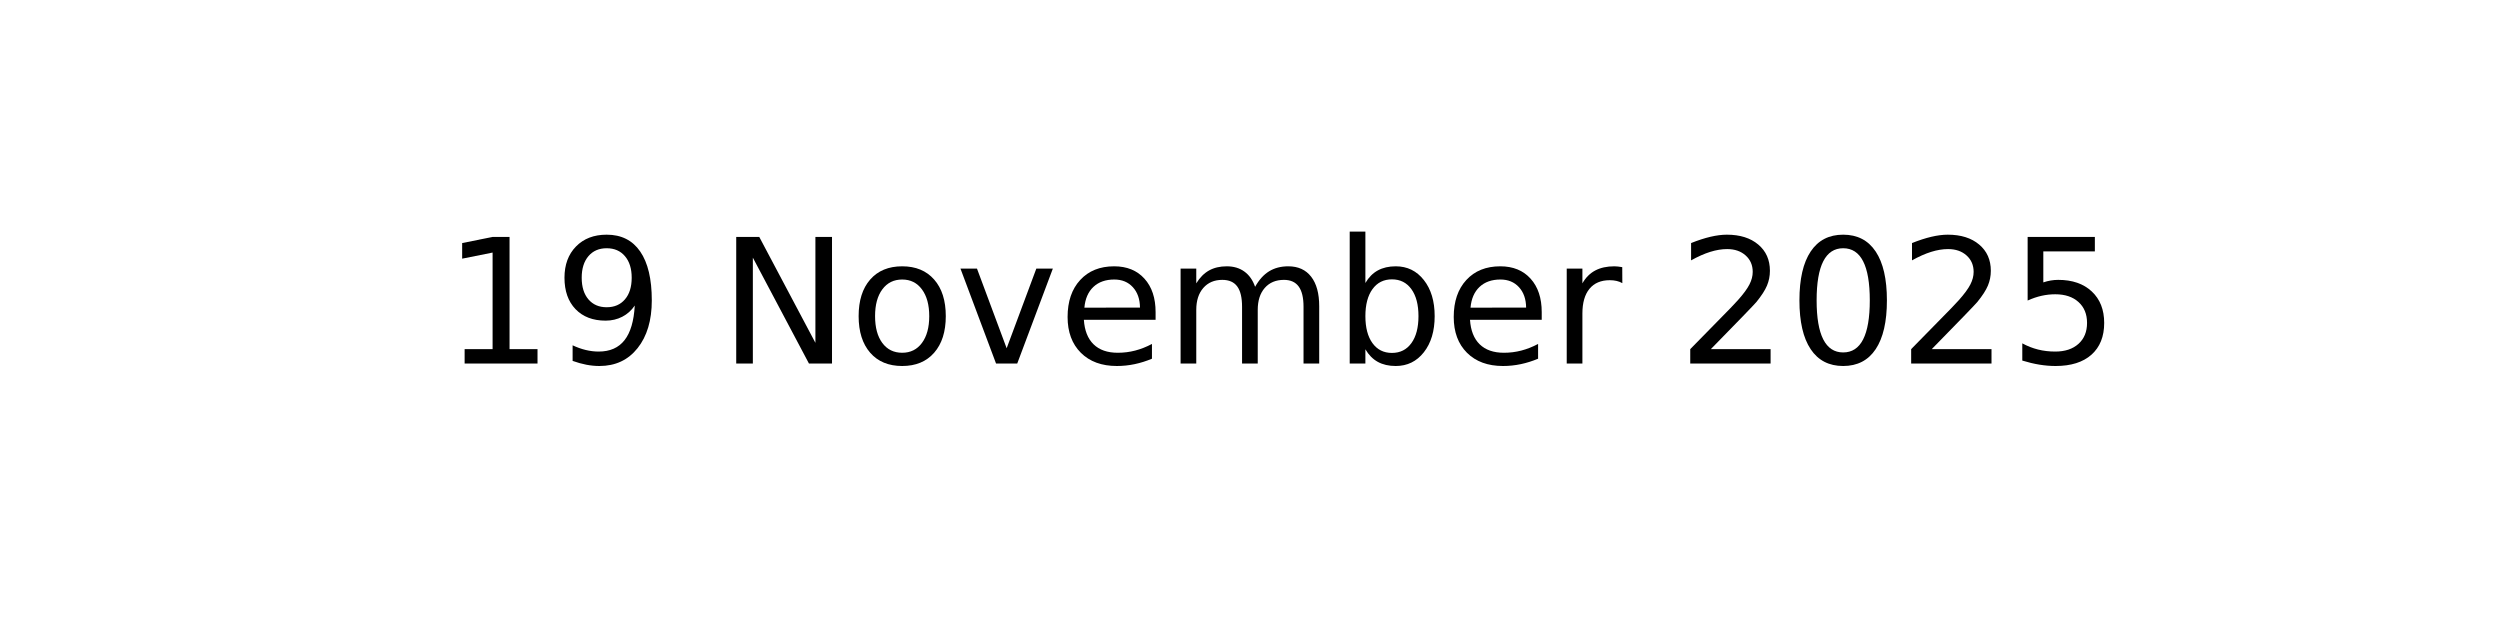
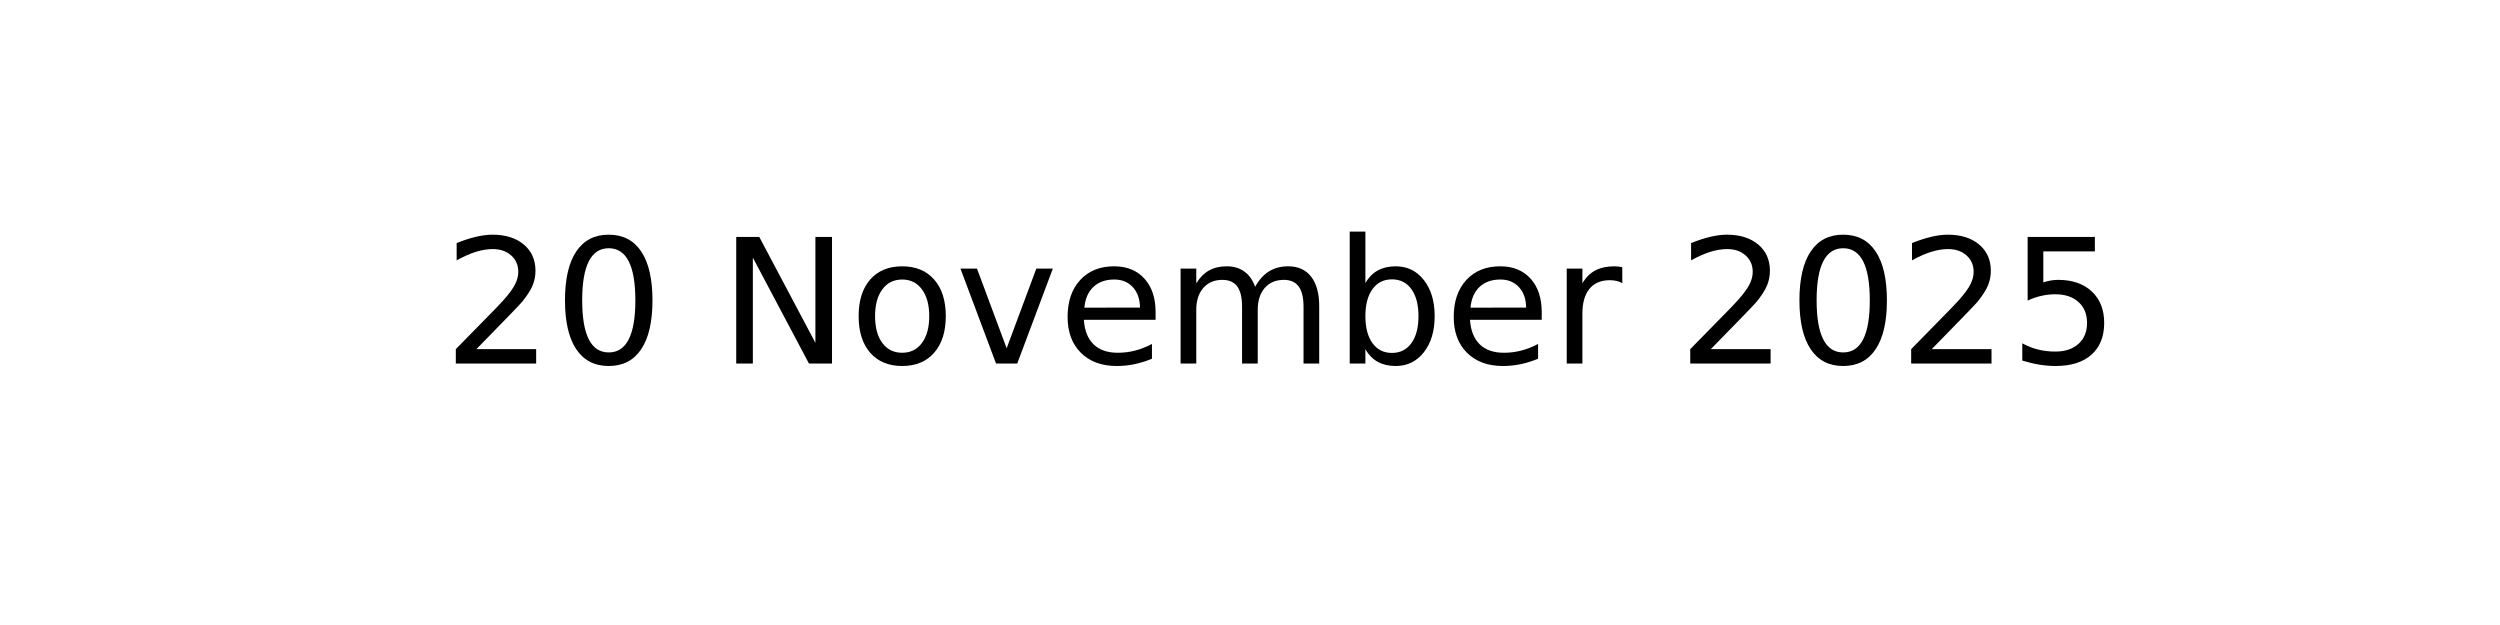
<svg xmlns="http://www.w3.org/2000/svg" xmlns:xlink="http://www.w3.org/1999/xlink" width="144pt" height="36pt" viewBox="0 0 144 36" version="1.1">
  <defs>
    <style type="text/css">*{stroke-linejoin: round; stroke-linecap: butt}</style>
  </defs>
  <g id="figure_1">
    <g id="axes_1">
      <g id="text_1">
        <g transform="translate(25.52188 20.93937) scale(0.1 -0.1)">
          <defs>
-             <path id="DejaVuSans-31" d="M 794 531  L 1825 531  L 1825 4091  L 703 3866  L 703 4441  L 1819 4666  L 2450 4666  L 2450 531  L 3481 531  L 3481 0  L 794 0  L 794 531  z " transform="scale(0.015625)" />
-             <path id="DejaVuSans-39" d="M 703 97  L 703 672  Q 941 559 1184 500  Q 1428 441 1663 441  Q 2288 441 2617 861  Q 2947 1281 2994 2138  Q 2813 1869 2534 1725  Q 2256 1581 1919 1581  Q 1219 1581 811 2004  Q 403 2428 403 3163  Q 403 3881 828 4315  Q 1253 4750 1959 4750  Q 2769 4750 3195 4129  Q 3622 3509 3622 2328  Q 3622 1225 3098 567  Q 2575 -91 1691 -91  Q 1453 -91 1209 -44  Q 966 3 703 97  z M 1959 2075  Q 2384 2075 2632 2365  Q 2881 2656 2881 3163  Q 2881 3666 2632 3958  Q 2384 4250 1959 4250  Q 1534 4250 1286 3958  Q 1038 3666 1038 3163  Q 1038 2656 1286 2365  Q 1534 2075 1959 2075  z " transform="scale(0.015625)" />
+             <path id="DejaVuSans-32" d="M 1228 531  L 3431 531  L 3431 0  L 469 0  L 469 531  Q 828 903 1448 1529  Q 2069 2156 2228 2338  Q 2531 2678 2651 2914  Q 2772 3150 2772 3378  Q 2772 3750 2511 3984  Q 2250 4219 1831 4219  Q 1534 4219 1204 4116  Q 875 4013 500 3803  L 500 4441  Q 881 4594 1212 4672  Q 1544 4750 1819 4750  Q 2544 4750 2975 4387  Q 3406 4025 3406 3419  Q 3406 3131 3298 2873  Q 3191 2616 2906 2266  Q 2828 2175 2409 1742  Q 1991 1309 1228 531  z " transform="scale(0.015625)" />
+             <path id="DejaVuSans-30" d="M 2034 4250  Q 1547 4250 1301 3770  Q 1056 3291 1056 2328  Q 1056 1369 1301 889  Q 1547 409 2034 409  Q 2525 409 2770 889  Q 3016 1369 3016 2328  Q 3016 3291 2770 3770  Q 2525 4250 2034 4250  z M 2034 4750  Q 2819 4750 3233 4129  Q 3647 3509 3647 2328  Q 3647 1150 3233 529  Q 2819 -91 2034 -91  Q 1250 -91 836 529  Q 422 1150 422 2328  Q 422 3509 836 4129  Q 1250 4750 2034 4750  z " transform="scale(0.015625)" />
            <path id="DejaVuSans-20" transform="scale(0.015625)" />
            <path id="DejaVuSans-4e" d="M 628 4666  L 1478 4666  L 3547 763  L 3547 4666  L 4159 4666  L 4159 0  L 3309 0  L 1241 3903  L 1241 0  L 628 0  L 628 4666  z " transform="scale(0.015625)" />
            <path id="DejaVuSans-6f" d="M 1959 3097  Q 1497 3097 1228 2736  Q 959 2375 959 1747  Q 959 1119 1226 758  Q 1494 397 1959 397  Q 2419 397 2687 759  Q 2956 1122 2956 1747  Q 2956 2369 2687 2733  Q 2419 3097 1959 3097  z M 1959 3584  Q 2709 3584 3137 3096  Q 3566 2609 3566 1747  Q 3566 888 3137 398  Q 2709 -91 1959 -91  Q 1206 -91 779 398  Q 353 888 353 1747  Q 353 2609 779 3096  Q 1206 3584 1959 3584  z " transform="scale(0.015625)" />
            <path id="DejaVuSans-76" d="M 191 3500  L 800 3500  L 1894 563  L 2988 3500  L 3597 3500  L 2284 0  L 1503 0  L 191 3500  z " transform="scale(0.015625)" />
            <path id="DejaVuSans-65" d="M 3597 1894  L 3597 1613  L 953 1613  Q 991 1019 1311 708  Q 1631 397 2203 397  Q 2534 397 2845 478  Q 3156 559 3463 722  L 3463 178  Q 3153 47 2828 -22  Q 2503 -91 2169 -91  Q 1331 -91 842 396  Q 353 884 353 1716  Q 353 2575 817 3079  Q 1281 3584 2069 3584  Q 2775 3584 3186 3129  Q 3597 2675 3597 1894  z M 3022 2063  Q 3016 2534 2758 2815  Q 2500 3097 2075 3097  Q 1594 3097 1305 2825  Q 1016 2553 972 2059  L 3022 2063  z " transform="scale(0.015625)" />
            <path id="DejaVuSans-6d" d="M 3328 2828  Q 3544 3216 3844 3400  Q 4144 3584 4550 3584  Q 5097 3584 5394 3201  Q 5691 2819 5691 2113  L 5691 0  L 5113 0  L 5113 2094  Q 5113 2597 4934 2840  Q 4756 3084 4391 3084  Q 3944 3084 3684 2787  Q 3425 2491 3425 1978  L 3425 0  L 2847 0  L 2847 2094  Q 2847 2600 2669 2842  Q 2491 3084 2119 3084  Q 1678 3084 1418 2786  Q 1159 2488 1159 1978  L 1159 0  L 581 0  L 581 3500  L 1159 3500  L 1159 2956  Q 1356 3278 1631 3431  Q 1906 3584 2284 3584  Q 2666 3584 2933 3390  Q 3200 3197 3328 2828  z " transform="scale(0.015625)" />
            <path id="DejaVuSans-62" d="M 3116 1747  Q 3116 2381 2855 2742  Q 2594 3103 2138 3103  Q 1681 3103 1420 2742  Q 1159 2381 1159 1747  Q 1159 1113 1420 752  Q 1681 391 2138 391  Q 2594 391 2855 752  Q 3116 1113 3116 1747  z M 1159 2969  Q 1341 3281 1617 3432  Q 1894 3584 2278 3584  Q 2916 3584 3314 3078  Q 3713 2572 3713 1747  Q 3713 922 3314 415  Q 2916 -91 2278 -91  Q 1894 -91 1617 61  Q 1341 213 1159 525  L 1159 0  L 581 0  L 581 4863  L 1159 4863  L 1159 2969  z " transform="scale(0.015625)" />
            <path id="DejaVuSans-72" d="M 2631 2963  Q 2534 3019 2420 3045  Q 2306 3072 2169 3072  Q 1681 3072 1420 2755  Q 1159 2438 1159 1844  L 1159 0  L 581 0  L 581 3500  L 1159 3500  L 1159 2956  Q 1341 3275 1631 3429  Q 1922 3584 2338 3584  Q 2397 3584 2469 3576  Q 2541 3569 2628 3553  L 2631 2963  z " transform="scale(0.015625)" />
-             <path id="DejaVuSans-32" d="M 1228 531  L 3431 531  L 3431 0  L 469 0  L 469 531  Q 828 903 1448 1529  Q 2069 2156 2228 2338  Q 2531 2678 2651 2914  Q 2772 3150 2772 3378  Q 2772 3750 2511 3984  Q 2250 4219 1831 4219  Q 1534 4219 1204 4116  Q 875 4013 500 3803  L 500 4441  Q 881 4594 1212 4672  Q 1544 4750 1819 4750  Q 2544 4750 2975 4387  Q 3406 4025 3406 3419  Q 3406 3131 3298 2873  Q 3191 2616 2906 2266  Q 2828 2175 2409 1742  Q 1991 1309 1228 531  z " transform="scale(0.015625)" />
-             <path id="DejaVuSans-30" d="M 2034 4250  Q 1547 4250 1301 3770  Q 1056 3291 1056 2328  Q 1056 1369 1301 889  Q 1547 409 2034 409  Q 2525 409 2770 889  Q 3016 1369 3016 2328  Q 3016 3291 2770 3770  Q 2525 4250 2034 4250  z M 2034 4750  Q 2819 4750 3233 4129  Q 3647 3509 3647 2328  Q 3647 1150 3233 529  Q 2819 -91 2034 -91  Q 1250 -91 836 529  Q 422 1150 422 2328  Q 422 3509 836 4129  Q 1250 4750 2034 4750  z " transform="scale(0.015625)" />
            <path id="DejaVuSans-35" d="M 691 4666  L 3169 4666  L 3169 4134  L 1269 4134  L 1269 2991  Q 1406 3038 1543 3061  Q 1681 3084 1819 3084  Q 2600 3084 3056 2656  Q 3513 2228 3513 1497  Q 3513 744 3044 326  Q 2575 -91 1722 -91  Q 1428 -91 1123 -41  Q 819 9 494 109  L 494 744  Q 775 591 1075 516  Q 1375 441 1709 441  Q 2250 441 2565 725  Q 2881 1009 2881 1497  Q 2881 1984 2565 2268  Q 2250 2553 1709 2553  Q 1456 2553 1204 2497  Q 953 2441 691 2322  L 691 4666  z " transform="scale(0.015625)" />
          </defs>
-           <use xlink:href="#DejaVuSans-31" />
-           <use xlink:href="#DejaVuSans-39" x="63.623" />
+           <use xlink:href="#DejaVuSans-32" />
+           <use xlink:href="#DejaVuSans-30" x="63.623" />
          <use xlink:href="#DejaVuSans-20" x="127.246" />
          <use xlink:href="#DejaVuSans-4e" x="159.033" />
          <use xlink:href="#DejaVuSans-6f" x="233.838" />
          <use xlink:href="#DejaVuSans-76" x="295.02" />
          <use xlink:href="#DejaVuSans-65" x="354.199" />
          <use xlink:href="#DejaVuSans-6d" x="415.723" />
          <use xlink:href="#DejaVuSans-62" x="513.135" />
          <use xlink:href="#DejaVuSans-65" x="576.611" />
          <use xlink:href="#DejaVuSans-72" x="638.135" />
          <use xlink:href="#DejaVuSans-20" x="679.248" />
          <use xlink:href="#DejaVuSans-32" x="711.035" />
          <use xlink:href="#DejaVuSans-30" x="774.658" />
          <use xlink:href="#DejaVuSans-32" x="838.281" />
          <use xlink:href="#DejaVuSans-35" x="901.904" />
        </g>
      </g>
    </g>
  </g>
</svg>
